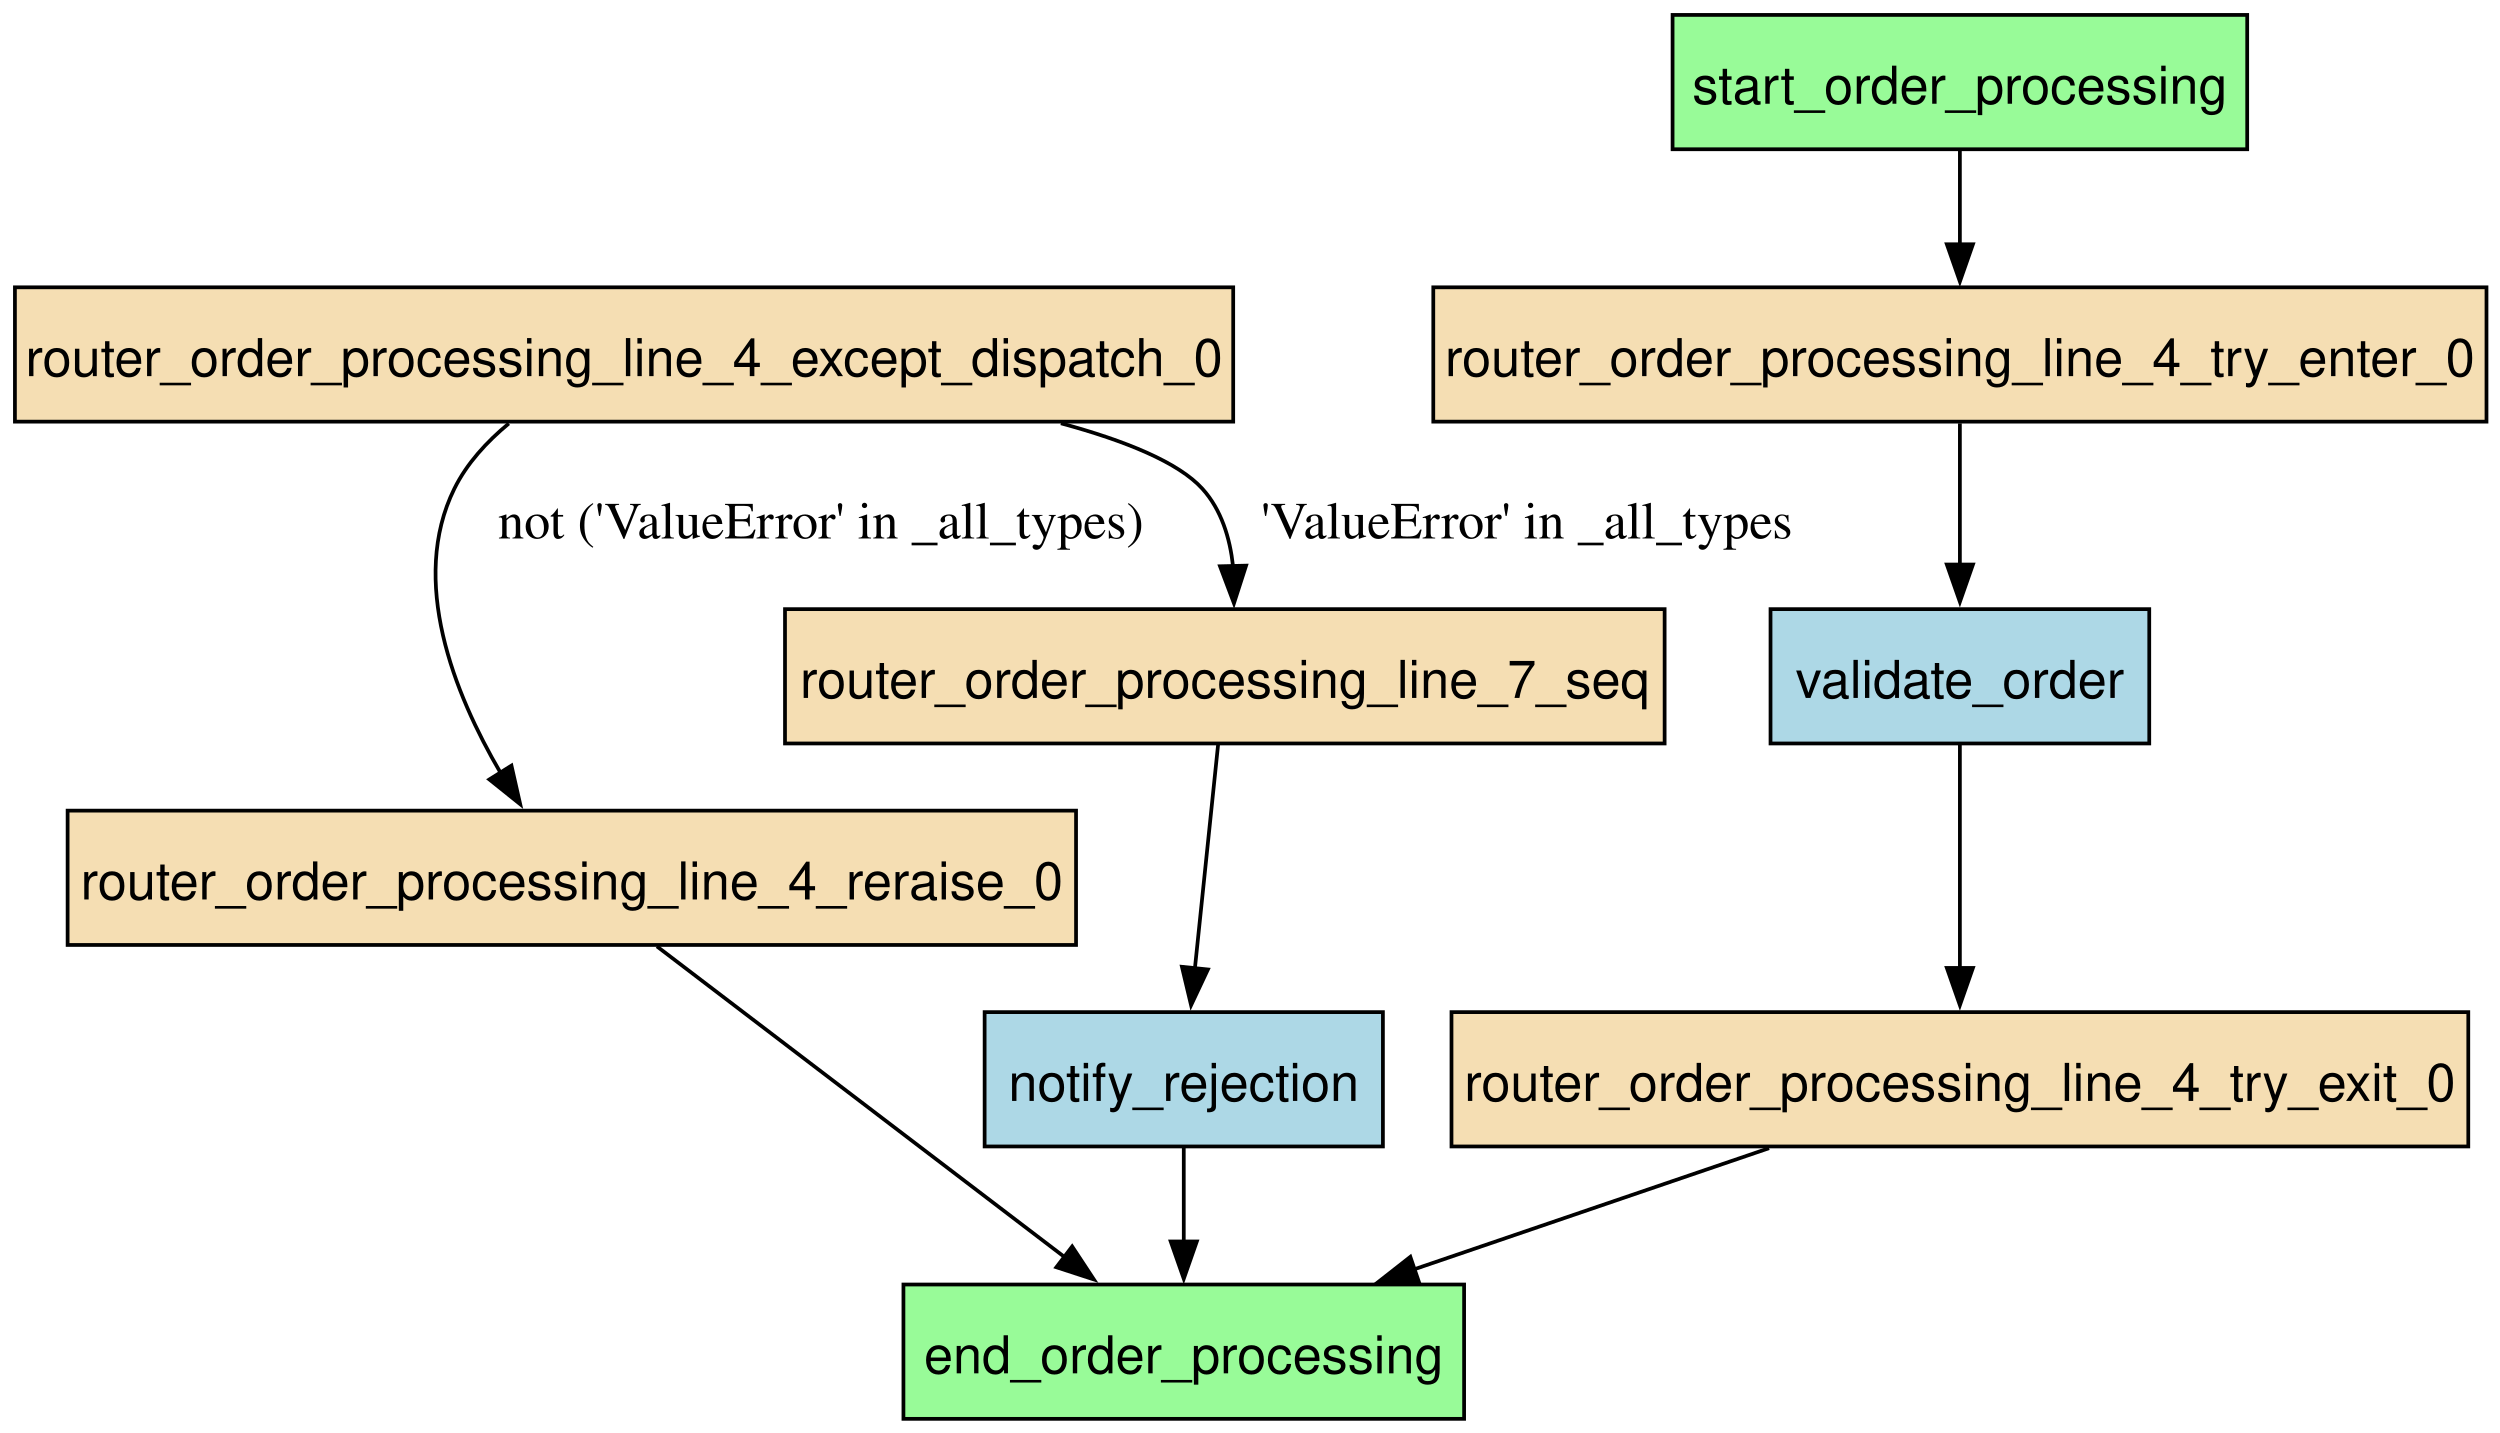
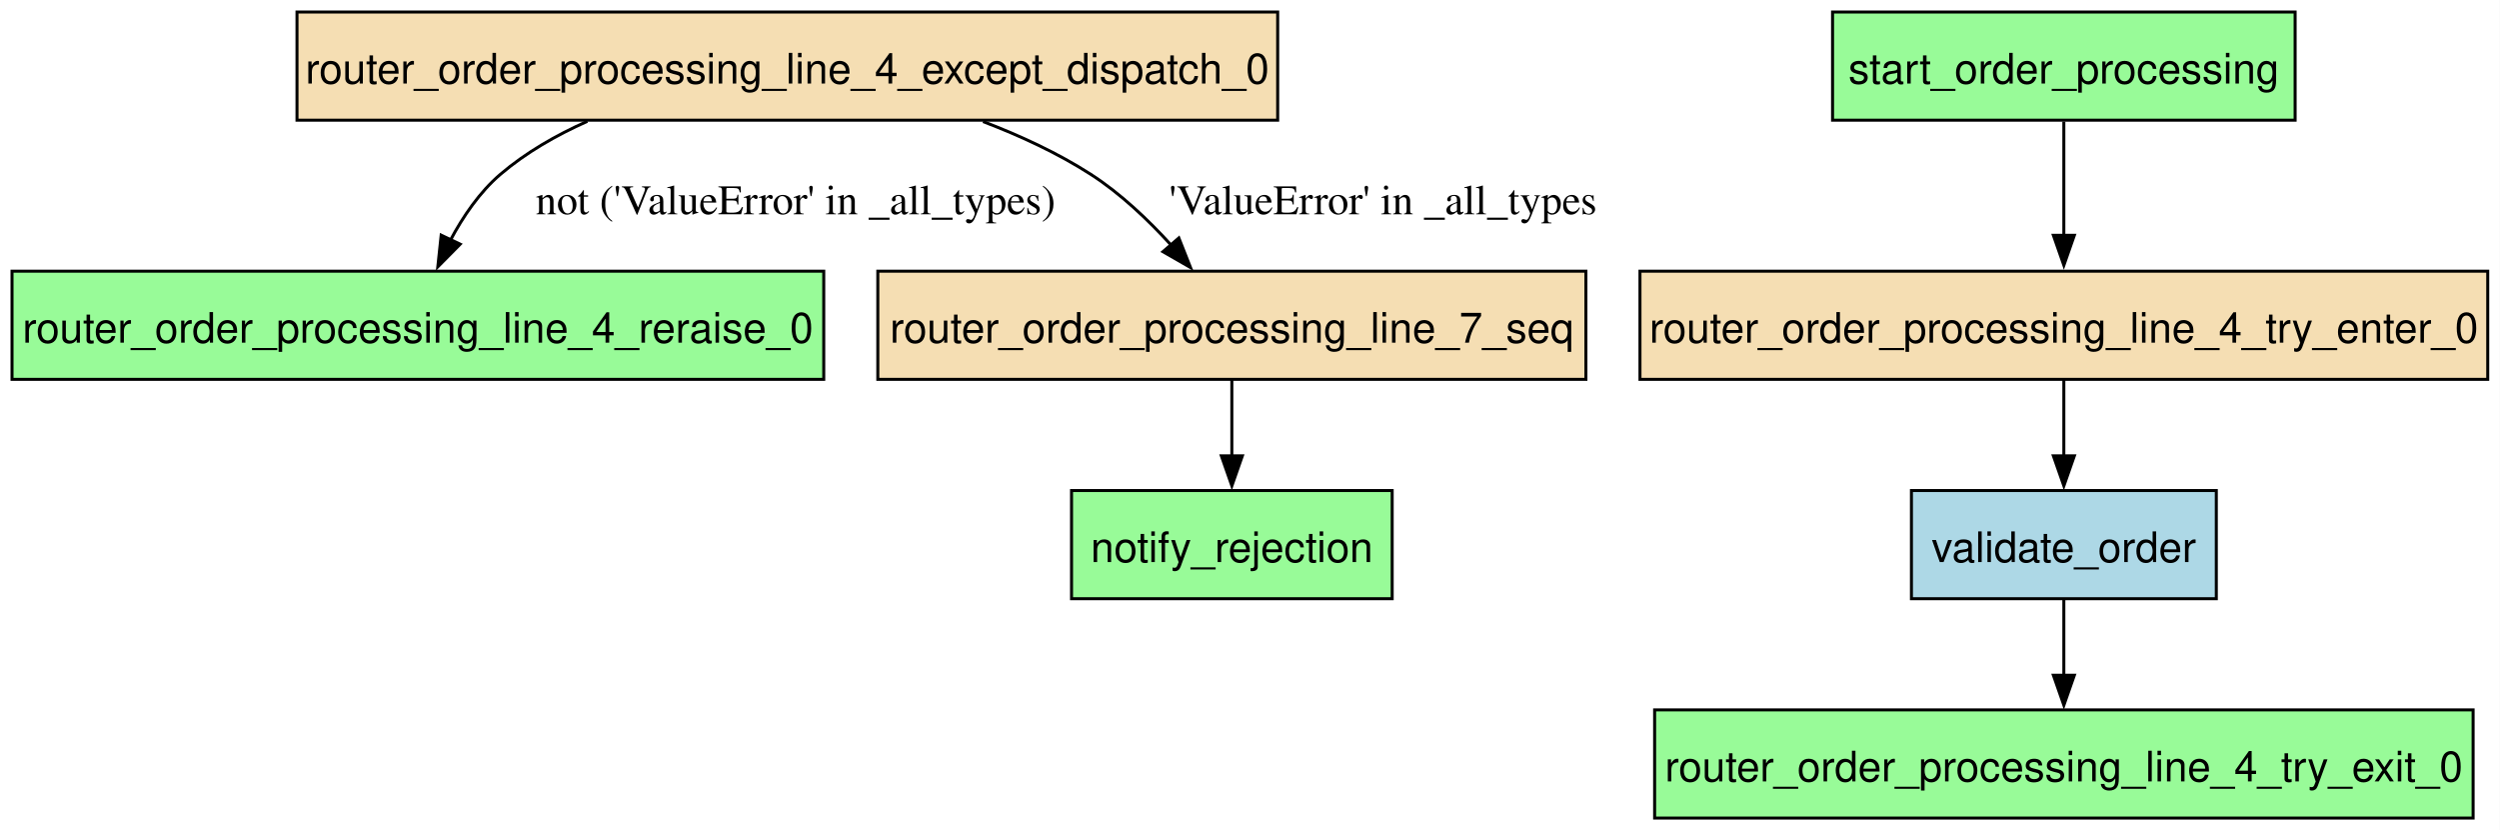
- <svg xmlns="http://www.w3.org/2000/svg" width="670pt" height="384pt" viewBox="0.00 0.00 670.00 384.00">
-   <g id="graph0" class="graph" transform="scale(1 1) rotate(0) translate(4 380.25)">
-     <polygon fill="white" stroke="none" points="-4,4 -4,-380.25 666.38,-380.25 666.38,4 -4,4" />
+ <svg xmlns="http://www.w3.org/2000/svg" width="832pt" height="276pt" viewBox="0.00 0.00 832.00 276.00">
+   <g id="graph0" class="graph" transform="scale(1 1) rotate(0) translate(4 272.25)">
+     <polygon fill="white" stroke="none" points="-4,4 -4,-272.25 828.25,-272.25 828.25,4 -4,4" />
    <g id="node1" class="node">
-       <polygon fill="palegreen" stroke="black" points="388.38,-36 238.12,-36 238.12,0 388.38,0 388.38,-36" />
-       <text xml:space="preserve" text-anchor="middle" x="313.25" y="-12.2" font-family="Helvetica,sans-Serif" font-size="14.00">end_order_processing</text>
+       <polygon fill="palegreen" stroke="black" points="459.5,-109 352.75,-109 352.75,-73 459.5,-73 459.5,-109" />
+       <text xml:space="preserve" text-anchor="middle" x="406.12" y="-85.2" font-family="Helvetica,sans-Serif" font-size="14.00">notify_rejection</text>
    </g>
    <g id="node2" class="node">
-       <polygon fill="lightblue" stroke="black" points="366.62,-109 259.88,-109 259.88,-73 366.62,-73 366.62,-109" />
-       <text xml:space="preserve" text-anchor="middle" x="313.25" y="-85.2" font-family="Helvetica,sans-Serif" font-size="14.00">notify_rejection</text>
-     </g>
-     <g id="edge7" class="edge">
-       <path fill="none" stroke="black" d="M313.25,-72.81C313.25,-65.23 313.25,-56.1 313.25,-47.54" />
-       <polygon fill="black" stroke="black" points="316.75,-47.54 313.25,-37.54 309.75,-47.54 316.75,-47.54" />
+       <polygon fill="wheat" stroke="black" points="421.38,-268.25 94.88,-268.25 94.88,-232.25 421.38,-232.25 421.38,-268.25" />
+       <text xml:space="preserve" text-anchor="middle" x="258.12" y="-244.45" font-family="Helvetica,sans-Serif" font-size="14.00">router_order_processing_line_4_except_dispatch_0</text>
    </g>
    <g id="node3" class="node">
-       <polygon fill="wheat" stroke="black" points="326.5,-303.25 0,-303.25 0,-267.25 326.5,-267.25 326.5,-303.25" />
-       <text xml:space="preserve" text-anchor="middle" x="163.25" y="-279.45" font-family="Helvetica,sans-Serif" font-size="14.00">router_order_processing_line_4_except_dispatch_0</text>
+       <polygon fill="palegreen" stroke="black" points="270.25,-182 0,-182 0,-146 270.25,-146 270.25,-182" />
+       <text xml:space="preserve" text-anchor="middle" x="135.12" y="-158.2" font-family="Helvetica,sans-Serif" font-size="14.00">router_order_processing_line_4_reraise_0</text>
+     </g>
+     <g id="edge6" class="edge">
+       <path fill="none" stroke="black" d="M191.56,-231.88C181.17,-227.26 171.09,-221.47 162.62,-214.25 155.68,-208.33 150.15,-200.19 145.92,-192.24" />
+       <polygon fill="black" stroke="black" points="149.21,-190.99 141.76,-183.46 142.88,-193.99 149.21,-190.99" />
+       <text xml:space="preserve" text-anchor="middle" x="260.88" y="-200.95" font-family="Times,serif" font-size="14.00">not ('ValueError' in _all_types)</text>
+     </g>
+     <g id="node6" class="node">
+       <polygon fill="wheat" stroke="black" points="524,-182 288.25,-182 288.25,-146 524,-146 524,-182" />
+       <text xml:space="preserve" text-anchor="middle" x="406.12" y="-158.2" font-family="Helvetica,sans-Serif" font-size="14.00">router_order_processing_line_7_seq</text>
+     </g>
+     <g id="edge5" class="edge">
+       <path fill="none" stroke="black" d="M323.29,-231.79C335.69,-227.07 348.2,-221.27 359.12,-214.25 369.01,-207.9 378.31,-199.05 385.99,-190.6" />
+       <polygon fill="black" stroke="black" points="388.48,-193.06 392.37,-183.21 383.18,-188.49 388.48,-193.06" />
+       <text xml:space="preserve" text-anchor="middle" x="456.41" y="-200.95" font-family="Times,serif" font-size="14.00">'ValueError' in _all_types</text>
    </g>
    <g id="node4" class="node">
-       <polygon fill="wheat" stroke="black" points="284.38,-163 14.12,-163 14.12,-127 284.38,-127 284.38,-163" />
-       <text xml:space="preserve" text-anchor="middle" x="149.25" y="-139.2" font-family="Helvetica,sans-Serif" font-size="14.00">router_order_processing_line_4_reraise_0</text>
+       <polygon fill="wheat" stroke="black" points="824.25,-182 542,-182 542,-146 824.25,-146 824.25,-182" />
+       <text xml:space="preserve" text-anchor="middle" x="683.12" y="-158.2" font-family="Helvetica,sans-Serif" font-size="14.00">router_order_processing_line_4_try_enter_0</text>
    </g>
-     <g id="edge6" class="edge">
-       <path fill="none" stroke="black" d="M132.36,-266.75C126.47,-261.89 121.1,-256.05 117.75,-249.25 105.66,-224.69 117.62,-194.53 130.13,-173.17" />
-       <polygon fill="black" stroke="black" points="133.07,-175.07 135.41,-164.73 127.14,-171.36 133.07,-175.07" />
-       <text xml:space="preserve" text-anchor="middle" x="216" y="-235.95" font-family="Times,serif" font-size="14.00">not ('ValueError' in _all_types)</text>
+     <g id="node8" class="node">
+       <polygon fill="lightblue" stroke="black" points="733.88,-109 632.38,-109 632.38,-73 733.88,-73 733.88,-109" />
+       <text xml:space="preserve" text-anchor="middle" x="683.12" y="-85.2" font-family="Helvetica,sans-Serif" font-size="14.00">validate_order</text>
+     </g>
+     <g id="edge3" class="edge">
+       <path fill="none" stroke="black" d="M683.12,-145.81C683.12,-138.23 683.12,-129.1 683.12,-120.54" />
+       <polygon fill="black" stroke="black" points="686.63,-120.54 683.13,-110.54 679.63,-120.54 686.63,-120.54" />
+     </g>
+     <g id="node5" class="node">
+       <polygon fill="palegreen" stroke="black" points="819.38,-36 546.88,-36 546.88,0 819.38,0 819.38,-36" />
+       <text xml:space="preserve" text-anchor="middle" x="683.12" y="-12.2" font-family="Helvetica,sans-Serif" font-size="14.00">router_order_processing_line_4_try_exit_0</text>
+     </g>
+     <g id="edge2" class="edge">
+       <path fill="none" stroke="black" d="M406.12,-145.81C406.12,-138.23 406.12,-129.1 406.12,-120.54" />
+       <polygon fill="black" stroke="black" points="409.63,-120.54 406.13,-110.54 402.63,-120.54 409.63,-120.54" />
    </g>
    <g id="node7" class="node">
-       <polygon fill="wheat" stroke="black" points="442.12,-217 206.38,-217 206.38,-181 442.12,-181 442.12,-217" />
-       <text xml:space="preserve" text-anchor="middle" x="324.25" y="-193.2" font-family="Helvetica,sans-Serif" font-size="14.00">router_order_processing_line_7_seq</text>
-     </g>
-     <g id="edge5" class="edge">
-       <path fill="none" stroke="black" d="M280.32,-266.81C297.67,-262.11 311.87,-256.31 318.25,-249.25 323.33,-243.63 325.63,-236.06 326.45,-228.54" />
-       <polygon fill="black" stroke="black" points="329.95,-228.66 326.7,-218.57 322.96,-228.49 329.95,-228.66" />
-       <text xml:space="preserve" text-anchor="middle" x="405.15" y="-235.95" font-family="Times,serif" font-size="14.00">'ValueError' in _all_types</text>
-     </g>
-     <g id="edge8" class="edge">
-       <path fill="none" stroke="black" d="M172.05,-126.62C200.49,-104.94 249.27,-67.77 281.39,-43.29" />
-       <polygon fill="black" stroke="black" points="283.34,-46.2 289.17,-37.35 279.1,-40.63 283.34,-46.2" />
-     </g>
-     <g id="node5" class="node">
-       <polygon fill="wheat" stroke="black" points="662.38,-303.25 380.12,-303.25 380.12,-267.25 662.38,-267.25 662.38,-303.25" />
-       <text xml:space="preserve" text-anchor="middle" x="521.25" y="-279.45" font-family="Helvetica,sans-Serif" font-size="14.00">router_order_processing_line_4_try_enter_0</text>
-     </g>
-     <g id="node9" class="node">
-       <polygon fill="lightblue" stroke="black" points="572,-217 470.5,-217 470.5,-181 572,-181 572,-217" />
-       <text xml:space="preserve" text-anchor="middle" x="521.25" y="-193.2" font-family="Helvetica,sans-Serif" font-size="14.00">validate_order</text>
-     </g>
-     <g id="edge3" class="edge">
-       <path fill="none" stroke="black" d="M521.25,-266.79C521.25,-255.84 521.25,-241.44 521.25,-228.82" />
-       <polygon fill="black" stroke="black" points="524.75,-228.95 521.25,-218.95 517.75,-228.95 524.75,-228.95" />
-     </g>
-     <g id="node6" class="node">
-       <polygon fill="wheat" stroke="black" points="657.5,-109 385,-109 385,-73 657.5,-73 657.5,-109" />
-       <text xml:space="preserve" text-anchor="middle" x="521.25" y="-85.2" font-family="Helvetica,sans-Serif" font-size="14.00">router_order_processing_line_4_try_exit_0</text>
-     </g>
-     <g id="edge9" class="edge">
-       <path fill="none" stroke="black" d="M470.1,-72.54C441.39,-62.74 405.36,-50.44 375.07,-40.1" />
-       <polygon fill="black" stroke="black" points="376.23,-36.8 365.63,-36.88 373.97,-43.42 376.23,-36.8" />
-     </g>
-     <g id="edge2" class="edge">
-       <path fill="none" stroke="black" d="M322.48,-180.97C320.8,-164.76 318.24,-140.06 316.24,-120.79" />
-       <polygon fill="black" stroke="black" points="319.72,-120.43 315.21,-110.85 312.76,-121.15 319.72,-120.43" />
-     </g>
-     <g id="node8" class="node">
-       <polygon fill="palegreen" stroke="black" points="598.25,-376.25 444.25,-376.25 444.25,-340.25 598.25,-340.25 598.25,-376.25" />
-       <text xml:space="preserve" text-anchor="middle" x="521.25" y="-352.45" font-family="Helvetica,sans-Serif" font-size="14.00">start_order_processing</text>
+       <polygon fill="palegreen" stroke="black" points="760.12,-268.25 606.12,-268.25 606.12,-232.25 760.12,-232.25 760.12,-268.25" />
+       <text xml:space="preserve" text-anchor="middle" x="683.12" y="-244.45" font-family="Helvetica,sans-Serif" font-size="14.00">start_order_processing</text>
    </g>
    <g id="edge1" class="edge">
-       <path fill="none" stroke="black" d="M521.25,-340.06C521.25,-332.48 521.25,-323.35 521.25,-314.79" />
-       <polygon fill="black" stroke="black" points="524.75,-314.79 521.25,-304.79 517.75,-314.79 524.75,-314.79" />
+       <path fill="none" stroke="black" d="M683.12,-231.79C683.12,-220.84 683.12,-206.44 683.12,-193.82" />
+       <polygon fill="black" stroke="black" points="686.63,-193.95 683.13,-183.95 679.63,-193.95 686.63,-193.95" />
    </g>
    <g id="edge4" class="edge">
-       <path fill="none" stroke="black" d="M521.25,-180.97C521.25,-164.76 521.25,-140.06 521.25,-120.79" />
-       <polygon fill="black" stroke="black" points="524.75,-120.85 521.25,-110.85 517.75,-120.85 524.75,-120.85" />
+       <path fill="none" stroke="black" d="M683.12,-72.81C683.12,-65.23 683.12,-56.1 683.12,-47.54" />
+       <polygon fill="black" stroke="black" points="686.63,-47.54 683.13,-37.54 679.63,-47.54 686.63,-47.54" />
    </g>
  </g>
</svg>
